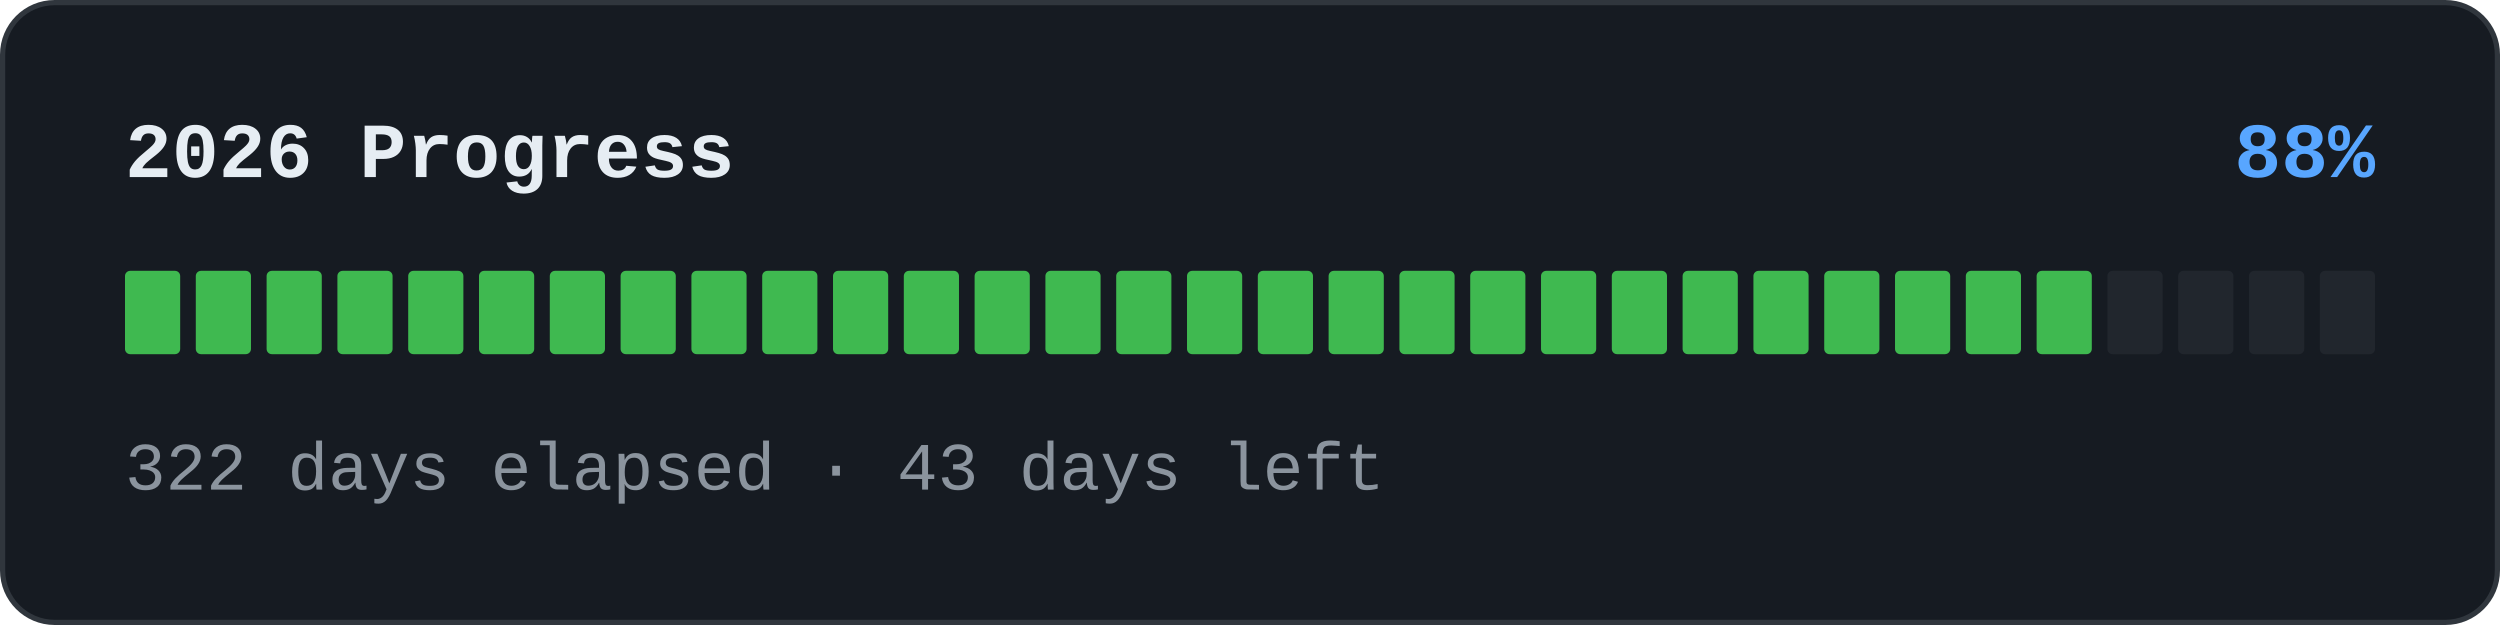
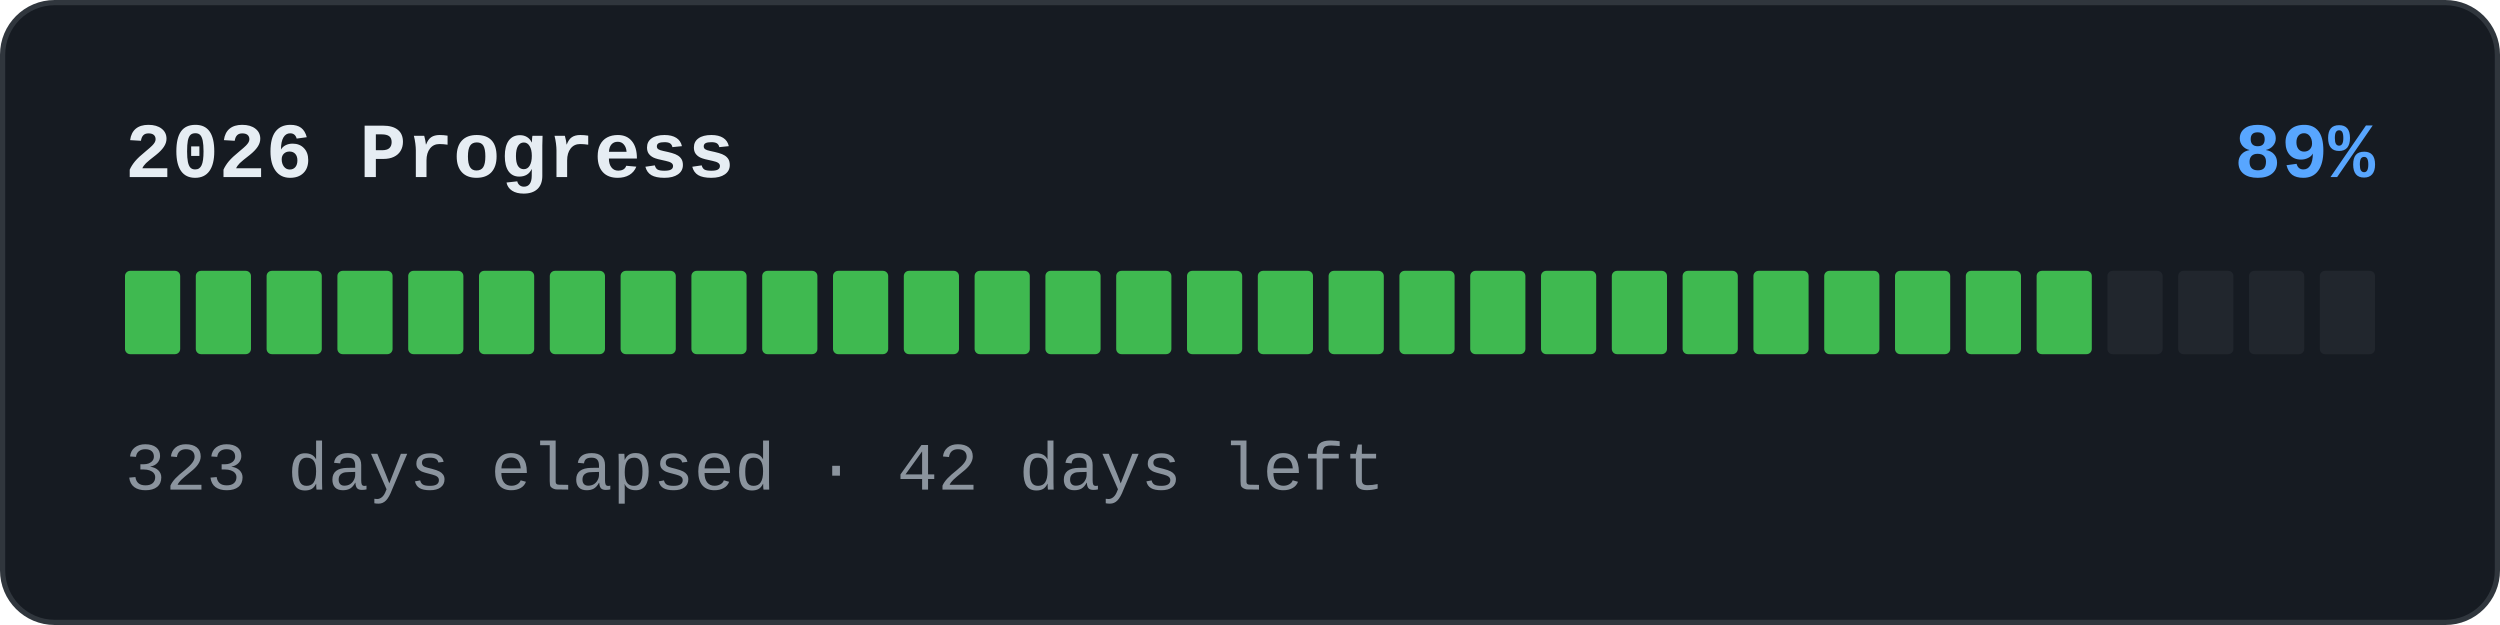
<svg xmlns="http://www.w3.org/2000/svg" width="480" height="120" viewBox="0 0 480 120" role="img">
  <rect x="0.5" y="0.5" width="479" height="119" rx="10" fill="#161b22" stroke="#30363d" />
  <text x="24" y="34" font-family="'SFMono-Regular','Consolas','Liberation Mono','Menlo',monospace" font-size="15" font-weight="600" fill="#e6edf3">2026 Progress</text>
-   <text x="456" y="34" text-anchor="end" font-family="'SFMono-Regular','Consolas','Liberation Mono','Menlo',monospace" font-size="15" font-weight="600" fill="#58a6ff">88%</text>
+   <text x="456" y="34" text-anchor="end" font-family="'SFMono-Regular','Consolas','Liberation Mono','Menlo',monospace" font-size="15" font-weight="600" fill="#58a6ff">89%</text>
  <rect x="24" y="52" width="10.594" height="16" rx="1" fill="#3fb950" />
  <rect x="37.594" y="52" width="10.594" height="16" rx="1" fill="#3fb950" />
  <rect x="51.188" y="52" width="10.594" height="16" rx="1" fill="#3fb950" />
  <rect x="64.781" y="52" width="10.594" height="16" rx="1" fill="#3fb950" />
  <rect x="78.375" y="52" width="10.594" height="16" rx="1" fill="#3fb950" />
  <rect x="91.969" y="52" width="10.594" height="16" rx="1" fill="#3fb950" />
  <rect x="105.562" y="52" width="10.594" height="16" rx="1" fill="#3fb950" />
  <rect x="119.156" y="52" width="10.594" height="16" rx="1" fill="#3fb950" />
  <rect x="132.75" y="52" width="10.594" height="16" rx="1" fill="#3fb950" />
  <rect x="146.344" y="52" width="10.594" height="16" rx="1" fill="#3fb950" />
  <rect x="159.938" y="52" width="10.594" height="16" rx="1" fill="#3fb950" />
  <rect x="173.531" y="52" width="10.594" height="16" rx="1" fill="#3fb950" />
  <rect x="187.125" y="52" width="10.594" height="16" rx="1" fill="#3fb950" />
  <rect x="200.719" y="52" width="10.594" height="16" rx="1" fill="#3fb950" />
  <rect x="214.312" y="52" width="10.594" height="16" rx="1" fill="#3fb950" />
  <rect x="227.906" y="52" width="10.594" height="16" rx="1" fill="#3fb950" />
  <rect x="241.5" y="52" width="10.594" height="16" rx="1" fill="#3fb950" />
  <rect x="255.094" y="52" width="10.594" height="16" rx="1" fill="#3fb950" />
  <rect x="268.688" y="52" width="10.594" height="16" rx="1" fill="#3fb950" />
  <rect x="282.281" y="52" width="10.594" height="16" rx="1" fill="#3fb950" />
  <rect x="295.875" y="52" width="10.594" height="16" rx="1" fill="#3fb950" />
  <rect x="309.469" y="52" width="10.594" height="16" rx="1" fill="#3fb950" />
  <rect x="323.062" y="52" width="10.594" height="16" rx="1" fill="#3fb950" />
  <rect x="336.656" y="52" width="10.594" height="16" rx="1" fill="#3fb950" />
  <rect x="350.25" y="52" width="10.594" height="16" rx="1" fill="#3fb950" />
  <rect x="363.844" y="52" width="10.594" height="16" rx="1" fill="#3fb950" />
  <rect x="377.438" y="52" width="10.594" height="16" rx="1" fill="#3fb950" />
  <rect x="391.031" y="52" width="10.594" height="16" rx="1" fill="#3fb950" />
  <rect x="404.625" y="52" width="10.594" height="16" rx="1" fill="#21262d" />
  <rect x="418.219" y="52" width="10.594" height="16" rx="1" fill="#21262d" />
  <rect x="431.812" y="52" width="10.594" height="16" rx="1" fill="#21262d" />
  <rect x="445.406" y="52" width="10.594" height="16" rx="1" fill="#21262d" />
-   <text x="24" y="94" font-family="'SFMono-Regular','Consolas','Liberation Mono','Menlo',monospace" font-size="13" fill="#8b949e">322 days elapsed · 43 days left</text>
+   <text x="24" y="94" font-family="'SFMono-Regular','Consolas','Liberation Mono','Menlo',monospace" font-size="13" fill="#8b949e">323 days elapsed · 42 days left</text>
</svg>
